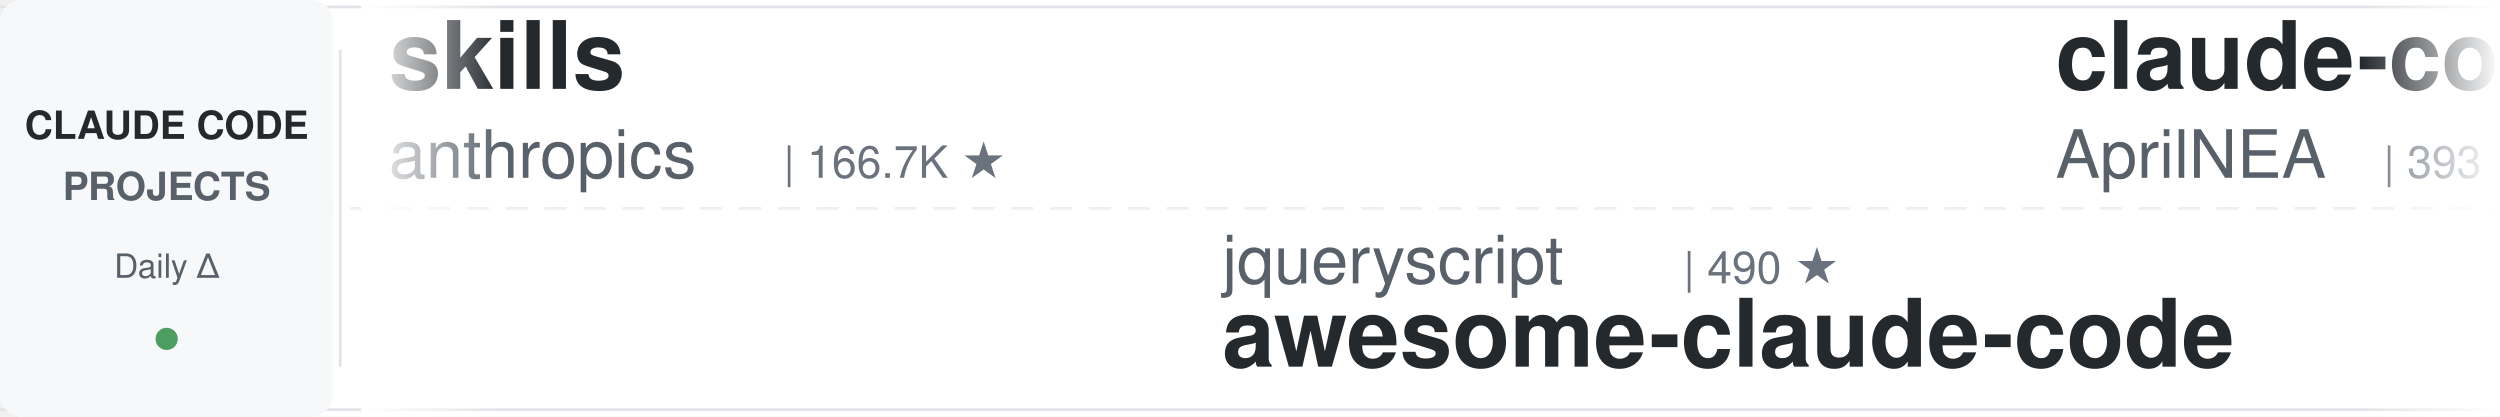
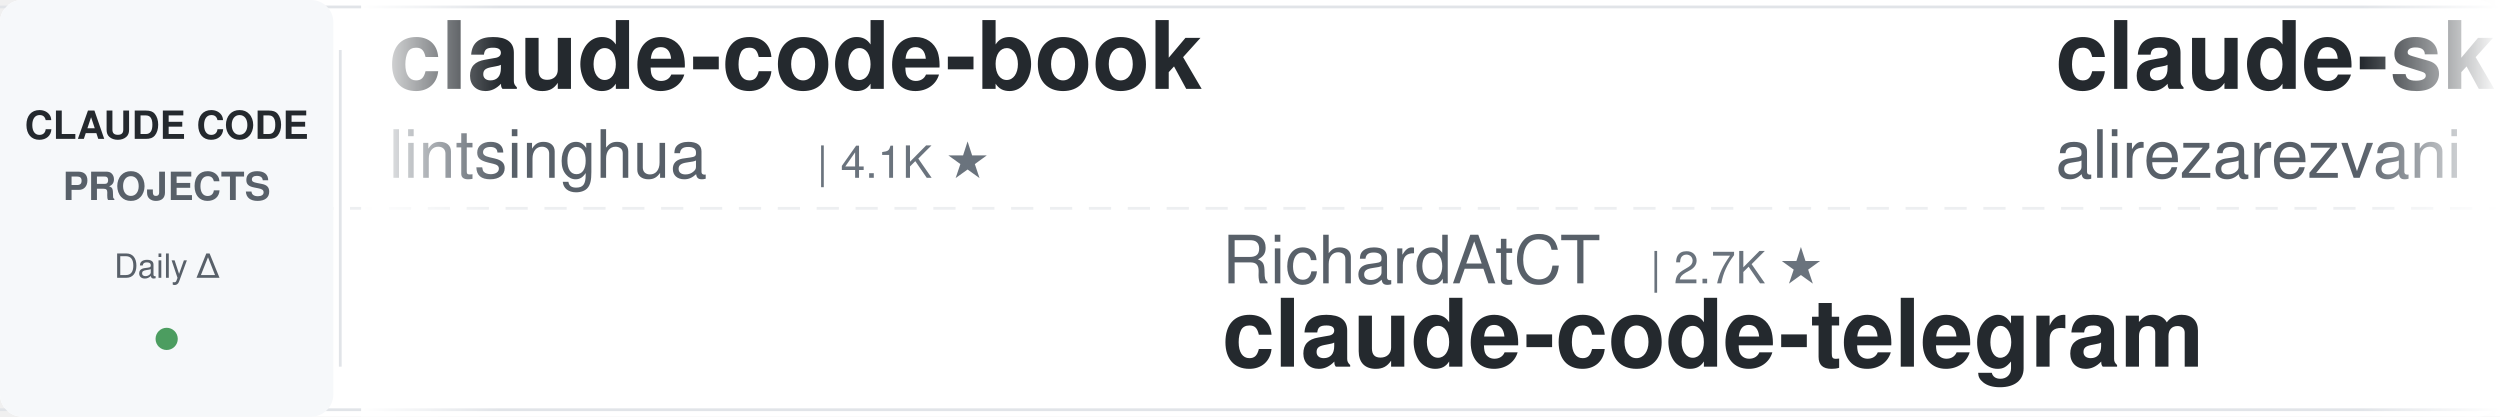
<svg xmlns="http://www.w3.org/2000/svg" width="900" height="150">
  <defs>
    <linearGradient id="leftFade" x1="0%" y1="0%" x2="100%" y2="0%">
      <stop offset="0%" style="stop-color:#ffffff;stop-opacity:1" />
      <stop offset="100%" style="stop-color:#ffffff;stop-opacity:0" />
    </linearGradient>
    <linearGradient id="rightFade" x1="0%" y1="0%" x2="100%" y2="0%">
      <stop offset="0%" style="stop-color:#ffffff;stop-opacity:0" />
      <stop offset="100%" style="stop-color:#ffffff;stop-opacity:1" />
    </linearGradient>
  </defs>
  <rect width="900" height="150" fill="#ffffff" rx="8" />
  <rect x="0" y="2" width="900" height="1" fill="#e1e4e8" />
  <rect x="0" y="147" width="900" height="1" fill="#e1e4e8" />
  <line x1="0" y1="75" x2="900" y2="75" stroke="#e1e4e8" stroke-width="1" stroke-dasharray="8 6" opacity="0.6" />
  <rect x="0" y="0" width="120" height="150" fill="#f6f8fa" rx="8" />
  <text x="60" y="50" font-family="-apple-system, BlinkMacSystemFont, 'Segoe UI', Helvetica, Arial, sans-serif" font-size="14" font-weight="600" fill="#24292e" text-anchor="middle">CLAUDE CODE</text>
  <text x="60" y="72" font-family="-apple-system, BlinkMacSystemFont, 'Segoe UI', Helvetica, Arial, sans-serif" font-size="14" font-weight="600" fill="#586069" text-anchor="middle">PROJECTS</text>
  <text x="60" y="100" font-family="-apple-system, BlinkMacSystemFont, 'Segoe UI', Helvetica, Arial, sans-serif" font-size="12" font-weight="500" fill="#586069" text-anchor="middle">Daily Δ</text>
  <circle cx="60" cy="122" r="4" fill="#22863a" opacity="0.8" />
  <rect x="122" y="18" width="1" height="114" fill="#e1e4e8" />
  <clipPath id="tickerClip">
    <rect x="130" y="0" width="770" height="150" />
  </clipPath>
  <g clip-path="url(#tickerClip)">
    <g id="tickerItems">
      <animateTransform attributeName="transform" attributeType="XML" type="translate" from="0 0" to="-3000 0" dur="54s" repeatCount="indefinite" />
      <g transform="translate(0, 0)">
-         <text x="140" y="32" font-family="-apple-system, BlinkMacSystemFont, 'Segoe UI', Helvetica, Arial, sans-serif" font-size="34" font-weight="600" fill="#24292e">skills</text>
-         <text x="140" y="64" font-family="-apple-system, BlinkMacSystemFont, 'Segoe UI', Helvetica, Arial, sans-serif" font-size="24" font-weight="400" fill="#586069">anthropics</text>
-         <text x="282" y="64" font-family="-apple-system, BlinkMacSystemFont, 'Segoe UI', Helvetica, Arial, sans-serif" font-size="16" font-weight="500" fill="#6a737d">| 166.7K ★</text>
+         <text x="140" y="32" font-family="-apple-system, BlinkMacSystemFont, 'Segoe UI', Helvetica, Arial, sans-serif" font-size="34" font-weight="600" fill="#24292e">claude-code-book</text>
+         <text x="140" y="64" font-family="-apple-system, BlinkMacSystemFont, 'Segoe UI', Helvetica, Arial, sans-serif" font-size="24" font-weight="400" fill="#586069">lintsinghua</text>
+         <text x="294" y="64" font-family="-apple-system, BlinkMacSystemFont, 'Segoe UI', Helvetica, Arial, sans-serif" font-size="16" font-weight="500" fill="#6a737d">| 4.1K ★</text>
      </g>
      <g transform="translate(300, 0)">
-         <text x="140" y="102" font-family="-apple-system, BlinkMacSystemFont, 'Segoe UI', Helvetica, Arial, sans-serif" font-size="24" font-weight="400" fill="#586069">jqueryscript</text>
-         <text x="306" y="102" font-family="-apple-system, BlinkMacSystemFont, 'Segoe UI', Helvetica, Arial, sans-serif" font-size="16" font-weight="500" fill="#6a737d">| 490 ★</text>
-         <text x="140" y="132" font-family="-apple-system, BlinkMacSystemFont, 'Segoe UI', Helvetica, Arial, sans-serif" font-size="34" font-weight="600" fill="#24292e">awesome-claude-code</text>
+         <text x="140" y="102" font-family="-apple-system, BlinkMacSystemFont, 'Segoe UI', Helvetica, Arial, sans-serif" font-size="24" font-weight="400" fill="#586069">RichardAtCT</text>
+         <text x="294" y="102" font-family="-apple-system, BlinkMacSystemFont, 'Segoe UI', Helvetica, Arial, sans-serif" font-size="16" font-weight="500" fill="#6a737d">| 2.7K ★</text>
+         <text x="140" y="132" font-family="-apple-system, BlinkMacSystemFont, 'Segoe UI', Helvetica, Arial, sans-serif" font-size="34" font-weight="600" fill="#24292e">claude-code-telegram</text>
      </g>
      <g transform="translate(600, 0)">
-         <text x="140" y="32" font-family="-apple-system, BlinkMacSystemFont, 'Segoe UI', Helvetica, Arial, sans-serif" font-size="34" font-weight="600" fill="#24292e">claude-code-source</text>
-         <text x="140" y="64" font-family="-apple-system, BlinkMacSystemFont, 'Segoe UI', Helvetica, Arial, sans-serif" font-size="24" font-weight="400" fill="#586069">AprilNEA</text>
-         <text x="258" y="64" font-family="-apple-system, BlinkMacSystemFont, 'Segoe UI', Helvetica, Arial, sans-serif" font-size="16" font-weight="500" fill="#6a737d">| 393 ★</text>
+         <text x="140" y="32" font-family="-apple-system, BlinkMacSystemFont, 'Segoe UI', Helvetica, Arial, sans-serif" font-size="34" font-weight="600" fill="#24292e">claude-skills</text>
+         <text x="140" y="64" font-family="-apple-system, BlinkMacSystemFont, 'Segoe UI', Helvetica, Arial, sans-serif" font-size="24" font-weight="400" fill="#586069">alirezarezvani</text>
+         <text x="330" y="64" font-family="-apple-system, BlinkMacSystemFont, 'Segoe UI', Helvetica, Arial, sans-serif" font-size="16" font-weight="500" fill="#6a737d">| 23.9K ★</text>
      </g>
      <g transform="translate(900, 0)">
-         <text x="140" y="102" font-family="-apple-system, BlinkMacSystemFont, 'Segoe UI', Helvetica, Arial, sans-serif" font-size="24" font-weight="400" fill="#586069">simonw</text>
-         <text x="234" y="102" font-family="-apple-system, BlinkMacSystemFont, 'Segoe UI', Helvetica, Arial, sans-serif" font-size="16" font-weight="500" fill="#6a737d">| 1.7K ★</text>
-         <text x="140" y="132" font-family="-apple-system, BlinkMacSystemFont, 'Segoe UI', Helvetica, Arial, sans-serif" font-size="34" font-weight="600" fill="#24292e">claude-code-transcripts</text>
+         <text x="140" y="102" font-family="-apple-system, BlinkMacSystemFont, 'Segoe UI', Helvetica, Arial, sans-serif" font-size="24" font-weight="400" fill="#586069">shareAI-lab</text>
+         <text x="294" y="102" font-family="-apple-system, BlinkMacSystemFont, 'Segoe UI', Helvetica, Arial, sans-serif" font-size="16" font-weight="500" fill="#6a737d">| 73.4K ★</text>
+         <text x="140" y="132" font-family="-apple-system, BlinkMacSystemFont, 'Segoe UI', Helvetica, Arial, sans-serif" font-size="34" font-weight="600" fill="#24292e">learn-claude-code</text>
      </g>
      <g transform="translate(1200, 0)">
-         <text x="140" y="32" font-family="-apple-system, BlinkMacSystemFont, 'Segoe UI', Helvetica, Arial, sans-serif" font-size="34" font-weight="600" fill="#24292e">Auto-claude-code-researc...</text>
-         <text x="140" y="64" font-family="-apple-system, BlinkMacSystemFont, 'Segoe UI', Helvetica, Arial, sans-serif" font-size="24" font-weight="400" fill="#586069">wanshuiyin</text>
-         <text x="282" y="64" font-family="-apple-system, BlinkMacSystemFont, 'Segoe UI', Helvetica, Arial, sans-serif" font-size="16" font-weight="500" fill="#6a737d">| 14.3K ★</text>
+         <text x="140" y="32" font-family="-apple-system, BlinkMacSystemFont, 'Segoe UI', Helvetica, Arial, sans-serif" font-size="34" font-weight="600" fill="#24292e">my-claude-code-setup</text>
+         <text x="140" y="64" font-family="-apple-system, BlinkMacSystemFont, 'Segoe UI', Helvetica, Arial, sans-serif" font-size="24" font-weight="400" fill="#586069">centminmod</text>
+         <text x="282" y="64" font-family="-apple-system, BlinkMacSystemFont, 'Segoe UI', Helvetica, Arial, sans-serif" font-size="16" font-weight="500" fill="#6a737d">| 2.5K ★</text>
      </g>
      <g transform="translate(1500, 0)">
-         <text x="140" y="102" font-family="-apple-system, BlinkMacSystemFont, 'Segoe UI', Helvetica, Arial, sans-serif" font-size="24" font-weight="400" fill="#586069">Pimzino</text>
-         <text x="246" y="102" font-family="-apple-system, BlinkMacSystemFont, 'Segoe UI', Helvetica, Arial, sans-serif" font-size="16" font-weight="500" fill="#6a737d">| 3.8K ★</text>
-         <text x="140" y="132" font-family="-apple-system, BlinkMacSystemFont, 'Segoe UI', Helvetica, Arial, sans-serif" font-size="34" font-weight="600" fill="#24292e">claude-code-spec-workflo...</text>
+         <text x="140" y="102" font-family="-apple-system, BlinkMacSystemFont, 'Segoe UI', Helvetica, Arial, sans-serif" font-size="24" font-weight="400" fill="#586069">rohitg00</text>
+         <text x="258" y="102" font-family="-apple-system, BlinkMacSystemFont, 'Segoe UI', Helvetica, Arial, sans-serif" font-size="16" font-weight="500" fill="#6a737d">| 2.5K ★</text>
+         <text x="140" y="132" font-family="-apple-system, BlinkMacSystemFont, 'Segoe UI', Helvetica, Arial, sans-serif" font-size="34" font-weight="600" fill="#24292e">awesome-claude-code-tool...</text>
      </g>
      <g transform="translate(1800, 0)">
-         <text x="140" y="32" font-family="-apple-system, BlinkMacSystemFont, 'Segoe UI', Helvetica, Arial, sans-serif" font-size="34" font-weight="600" fill="#24292e">claude-code-router</text>
-         <text x="140" y="64" font-family="-apple-system, BlinkMacSystemFont, 'Segoe UI', Helvetica, Arial, sans-serif" font-size="24" font-weight="400" fill="#586069">musistudio</text>
-         <text x="282" y="64" font-family="-apple-system, BlinkMacSystemFont, 'Segoe UI', Helvetica, Arial, sans-serif" font-size="16" font-weight="500" fill="#6a737d">| 36.5K ★</text>
+         <text x="140" y="32" font-family="-apple-system, BlinkMacSystemFont, 'Segoe UI', Helvetica, Arial, sans-serif" font-size="34" font-weight="600" fill="#24292e">claude-code-reverse</text>
+         <text x="140" y="64" font-family="-apple-system, BlinkMacSystemFont, 'Segoe UI', Helvetica, Arial, sans-serif" font-size="24" font-weight="400" fill="#586069">Yuyz0112</text>
+         <text x="258" y="64" font-family="-apple-system, BlinkMacSystemFont, 'Segoe UI', Helvetica, Arial, sans-serif" font-size="16" font-weight="500" fill="#6a737d">| 2.4K ★</text>
      </g>
      <g transform="translate(2100, 0)">
-         <text x="140" y="102" font-family="-apple-system, BlinkMacSystemFont, 'Segoe UI', Helvetica, Arial, sans-serif" font-size="24" font-weight="400" fill="#586069">OneRedOak</text>
-         <text x="270" y="102" font-family="-apple-system, BlinkMacSystemFont, 'Segoe UI', Helvetica, Arial, sans-serif" font-size="16" font-weight="500" fill="#6a737d">| 3.9K ★</text>
-         <text x="140" y="132" font-family="-apple-system, BlinkMacSystemFont, 'Segoe UI', Helvetica, Arial, sans-serif" font-size="34" font-weight="600" fill="#24292e">claude-code-workflows</text>
+         <text x="140" y="102" font-family="-apple-system, BlinkMacSystemFont, 'Segoe UI', Helvetica, Arial, sans-serif" font-size="24" font-weight="400" fill="#586069">disler</text>
+         <text x="234" y="102" font-family="-apple-system, BlinkMacSystemFont, 'Segoe UI', Helvetica, Arial, sans-serif" font-size="16" font-weight="500" fill="#6a737d">| 3.9K ★</text>
+         <text x="140" y="132" font-family="-apple-system, BlinkMacSystemFont, 'Segoe UI', Helvetica, Arial, sans-serif" font-size="34" font-weight="600" fill="#24292e">claude-code-hooks-master...</text>
      </g>
      <g transform="translate(2400, 0)">
-         <text x="140" y="32" font-family="-apple-system, BlinkMacSystemFont, 'Segoe UI', Helvetica, Arial, sans-serif" font-size="34" font-weight="600" fill="#24292e">oh-my-claudecode</text>
-         <text x="140" y="64" font-family="-apple-system, BlinkMacSystemFont, 'Segoe UI', Helvetica, Arial, sans-serif" font-size="24" font-weight="400" fill="#586069">Yeachan-Heo</text>
-         <text x="294" y="64" font-family="-apple-system, BlinkMacSystemFont, 'Segoe UI', Helvetica, Arial, sans-serif" font-size="16" font-weight="500" fill="#6a737d">| 38.4K ★</text>
+         <text x="140" y="32" font-family="-apple-system, BlinkMacSystemFont, 'Segoe UI', Helvetica, Arial, sans-serif" font-size="34" font-weight="600" fill="#24292e">claude-code-guide</text>
+         <text x="140" y="64" font-family="-apple-system, BlinkMacSystemFont, 'Segoe UI', Helvetica, Arial, sans-serif" font-size="24" font-weight="400" fill="#586069">Cranot</text>
+         <text x="234" y="64" font-family="-apple-system, BlinkMacSystemFont, 'Segoe UI', Helvetica, Arial, sans-serif" font-size="16" font-weight="500" fill="#6a737d">| 2.9K ★</text>
      </g>
      <g transform="translate(2700, 0)">
-         <text x="140" y="102" font-family="-apple-system, BlinkMacSystemFont, 'Segoe UI', Helvetica, Arial, sans-serif" font-size="24" font-weight="400" fill="#586069">anthropics</text>
-         <text x="282" y="102" font-family="-apple-system, BlinkMacSystemFont, 'Segoe UI', Helvetica, Arial, sans-serif" font-size="16" font-weight="500" fill="#6a737d">| 8.5K ★</text>
-         <text x="140" y="132" font-family="-apple-system, BlinkMacSystemFont, 'Segoe UI', Helvetica, Arial, sans-serif" font-size="34" font-weight="600" fill="#24292e">claude-code-action</text>
+         <text x="140" y="102" font-family="-apple-system, BlinkMacSystemFont, 'Segoe UI', Helvetica, Arial, sans-serif" font-size="24" font-weight="400" fill="#586069">digitalsamba</text>
+         <text x="306" y="102" font-family="-apple-system, BlinkMacSystemFont, 'Segoe UI', Helvetica, Arial, sans-serif" font-size="16" font-weight="500" fill="#6a737d">| 1.9K ★</text>
+         <text x="140" y="132" font-family="-apple-system, BlinkMacSystemFont, 'Segoe UI', Helvetica, Arial, sans-serif" font-size="34" font-weight="600" fill="#24292e">claude-code-video-toolki...</text>
      </g>
      <g transform="translate(3000, 0)">
-         <text x="140" y="32" font-family="-apple-system, BlinkMacSystemFont, 'Segoe UI', Helvetica, Arial, sans-serif" font-size="34" font-weight="600" fill="#24292e">skills</text>
-         <text x="140" y="64" font-family="-apple-system, BlinkMacSystemFont, 'Segoe UI', Helvetica, Arial, sans-serif" font-size="24" font-weight="400" fill="#586069">anthropics</text>
-         <text x="282" y="64" font-family="-apple-system, BlinkMacSystemFont, 'Segoe UI', Helvetica, Arial, sans-serif" font-size="16" font-weight="500" fill="#6a737d">| 166.7K ★</text>
+         <text x="140" y="32" font-family="-apple-system, BlinkMacSystemFont, 'Segoe UI', Helvetica, Arial, sans-serif" font-size="34" font-weight="600" fill="#24292e">claude-code-book</text>
+         <text x="140" y="64" font-family="-apple-system, BlinkMacSystemFont, 'Segoe UI', Helvetica, Arial, sans-serif" font-size="24" font-weight="400" fill="#586069">lintsinghua</text>
+         <text x="294" y="64" font-family="-apple-system, BlinkMacSystemFont, 'Segoe UI', Helvetica, Arial, sans-serif" font-size="16" font-weight="500" fill="#6a737d">| 4.1K ★</text>
      </g>
      <g transform="translate(3300, 0)">
-         <text x="140" y="102" font-family="-apple-system, BlinkMacSystemFont, 'Segoe UI', Helvetica, Arial, sans-serif" font-size="24" font-weight="400" fill="#586069">jqueryscript</text>
-         <text x="306" y="102" font-family="-apple-system, BlinkMacSystemFont, 'Segoe UI', Helvetica, Arial, sans-serif" font-size="16" font-weight="500" fill="#6a737d">| 490 ★</text>
-         <text x="140" y="132" font-family="-apple-system, BlinkMacSystemFont, 'Segoe UI', Helvetica, Arial, sans-serif" font-size="34" font-weight="600" fill="#24292e">awesome-claude-code</text>
+         <text x="140" y="102" font-family="-apple-system, BlinkMacSystemFont, 'Segoe UI', Helvetica, Arial, sans-serif" font-size="24" font-weight="400" fill="#586069">RichardAtCT</text>
+         <text x="294" y="102" font-family="-apple-system, BlinkMacSystemFont, 'Segoe UI', Helvetica, Arial, sans-serif" font-size="16" font-weight="500" fill="#6a737d">| 2.7K ★</text>
+         <text x="140" y="132" font-family="-apple-system, BlinkMacSystemFont, 'Segoe UI', Helvetica, Arial, sans-serif" font-size="34" font-weight="600" fill="#24292e">claude-code-telegram</text>
      </g>
      <g transform="translate(3600, 0)">
-         <text x="140" y="32" font-family="-apple-system, BlinkMacSystemFont, 'Segoe UI', Helvetica, Arial, sans-serif" font-size="34" font-weight="600" fill="#24292e">claude-code-source</text>
-         <text x="140" y="64" font-family="-apple-system, BlinkMacSystemFont, 'Segoe UI', Helvetica, Arial, sans-serif" font-size="24" font-weight="400" fill="#586069">AprilNEA</text>
-         <text x="258" y="64" font-family="-apple-system, BlinkMacSystemFont, 'Segoe UI', Helvetica, Arial, sans-serif" font-size="16" font-weight="500" fill="#6a737d">| 393 ★</text>
+         <text x="140" y="32" font-family="-apple-system, BlinkMacSystemFont, 'Segoe UI', Helvetica, Arial, sans-serif" font-size="34" font-weight="600" fill="#24292e">claude-skills</text>
+         <text x="140" y="64" font-family="-apple-system, BlinkMacSystemFont, 'Segoe UI', Helvetica, Arial, sans-serif" font-size="24" font-weight="400" fill="#586069">alirezarezvani</text>
+         <text x="330" y="64" font-family="-apple-system, BlinkMacSystemFont, 'Segoe UI', Helvetica, Arial, sans-serif" font-size="16" font-weight="500" fill="#6a737d">| 23.9K ★</text>
      </g>
      <g transform="translate(3900, 0)">
-         <text x="140" y="102" font-family="-apple-system, BlinkMacSystemFont, 'Segoe UI', Helvetica, Arial, sans-serif" font-size="24" font-weight="400" fill="#586069">simonw</text>
-         <text x="234" y="102" font-family="-apple-system, BlinkMacSystemFont, 'Segoe UI', Helvetica, Arial, sans-serif" font-size="16" font-weight="500" fill="#6a737d">| 1.7K ★</text>
-         <text x="140" y="132" font-family="-apple-system, BlinkMacSystemFont, 'Segoe UI', Helvetica, Arial, sans-serif" font-size="34" font-weight="600" fill="#24292e">claude-code-transcripts</text>
+         <text x="140" y="102" font-family="-apple-system, BlinkMacSystemFont, 'Segoe UI', Helvetica, Arial, sans-serif" font-size="24" font-weight="400" fill="#586069">shareAI-lab</text>
+         <text x="294" y="102" font-family="-apple-system, BlinkMacSystemFont, 'Segoe UI', Helvetica, Arial, sans-serif" font-size="16" font-weight="500" fill="#6a737d">| 73.4K ★</text>
+         <text x="140" y="132" font-family="-apple-system, BlinkMacSystemFont, 'Segoe UI', Helvetica, Arial, sans-serif" font-size="34" font-weight="600" fill="#24292e">learn-claude-code</text>
      </g>
    </g>
  </g>
  <rect x="130" y="0" width="50" height="150" fill="url(#leftFade)" />
  <rect x="850" y="0" width="50" height="150" fill="url(#rightFade)" />
</svg>
